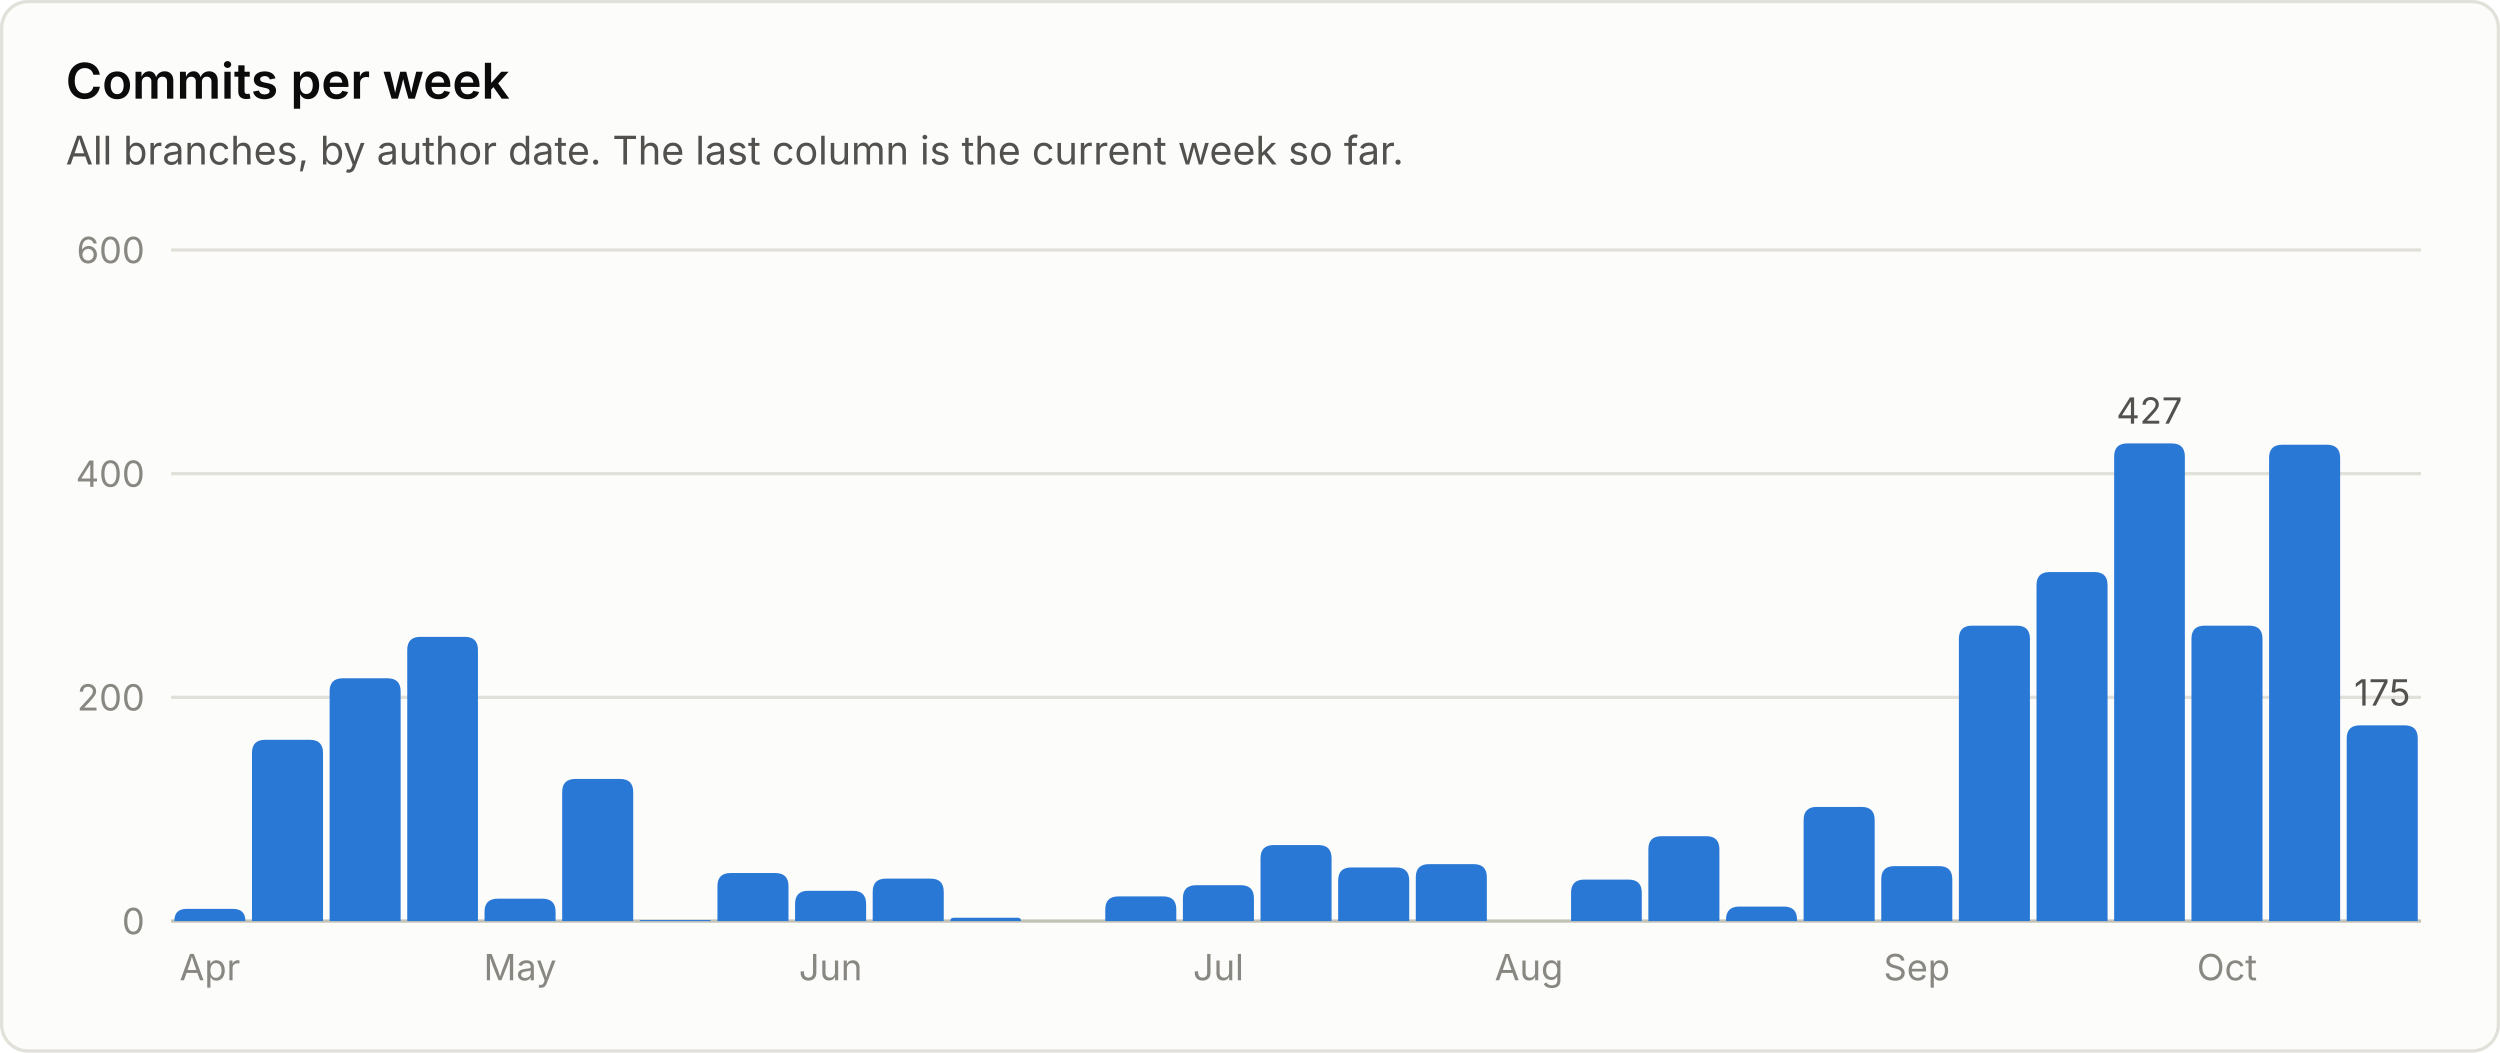
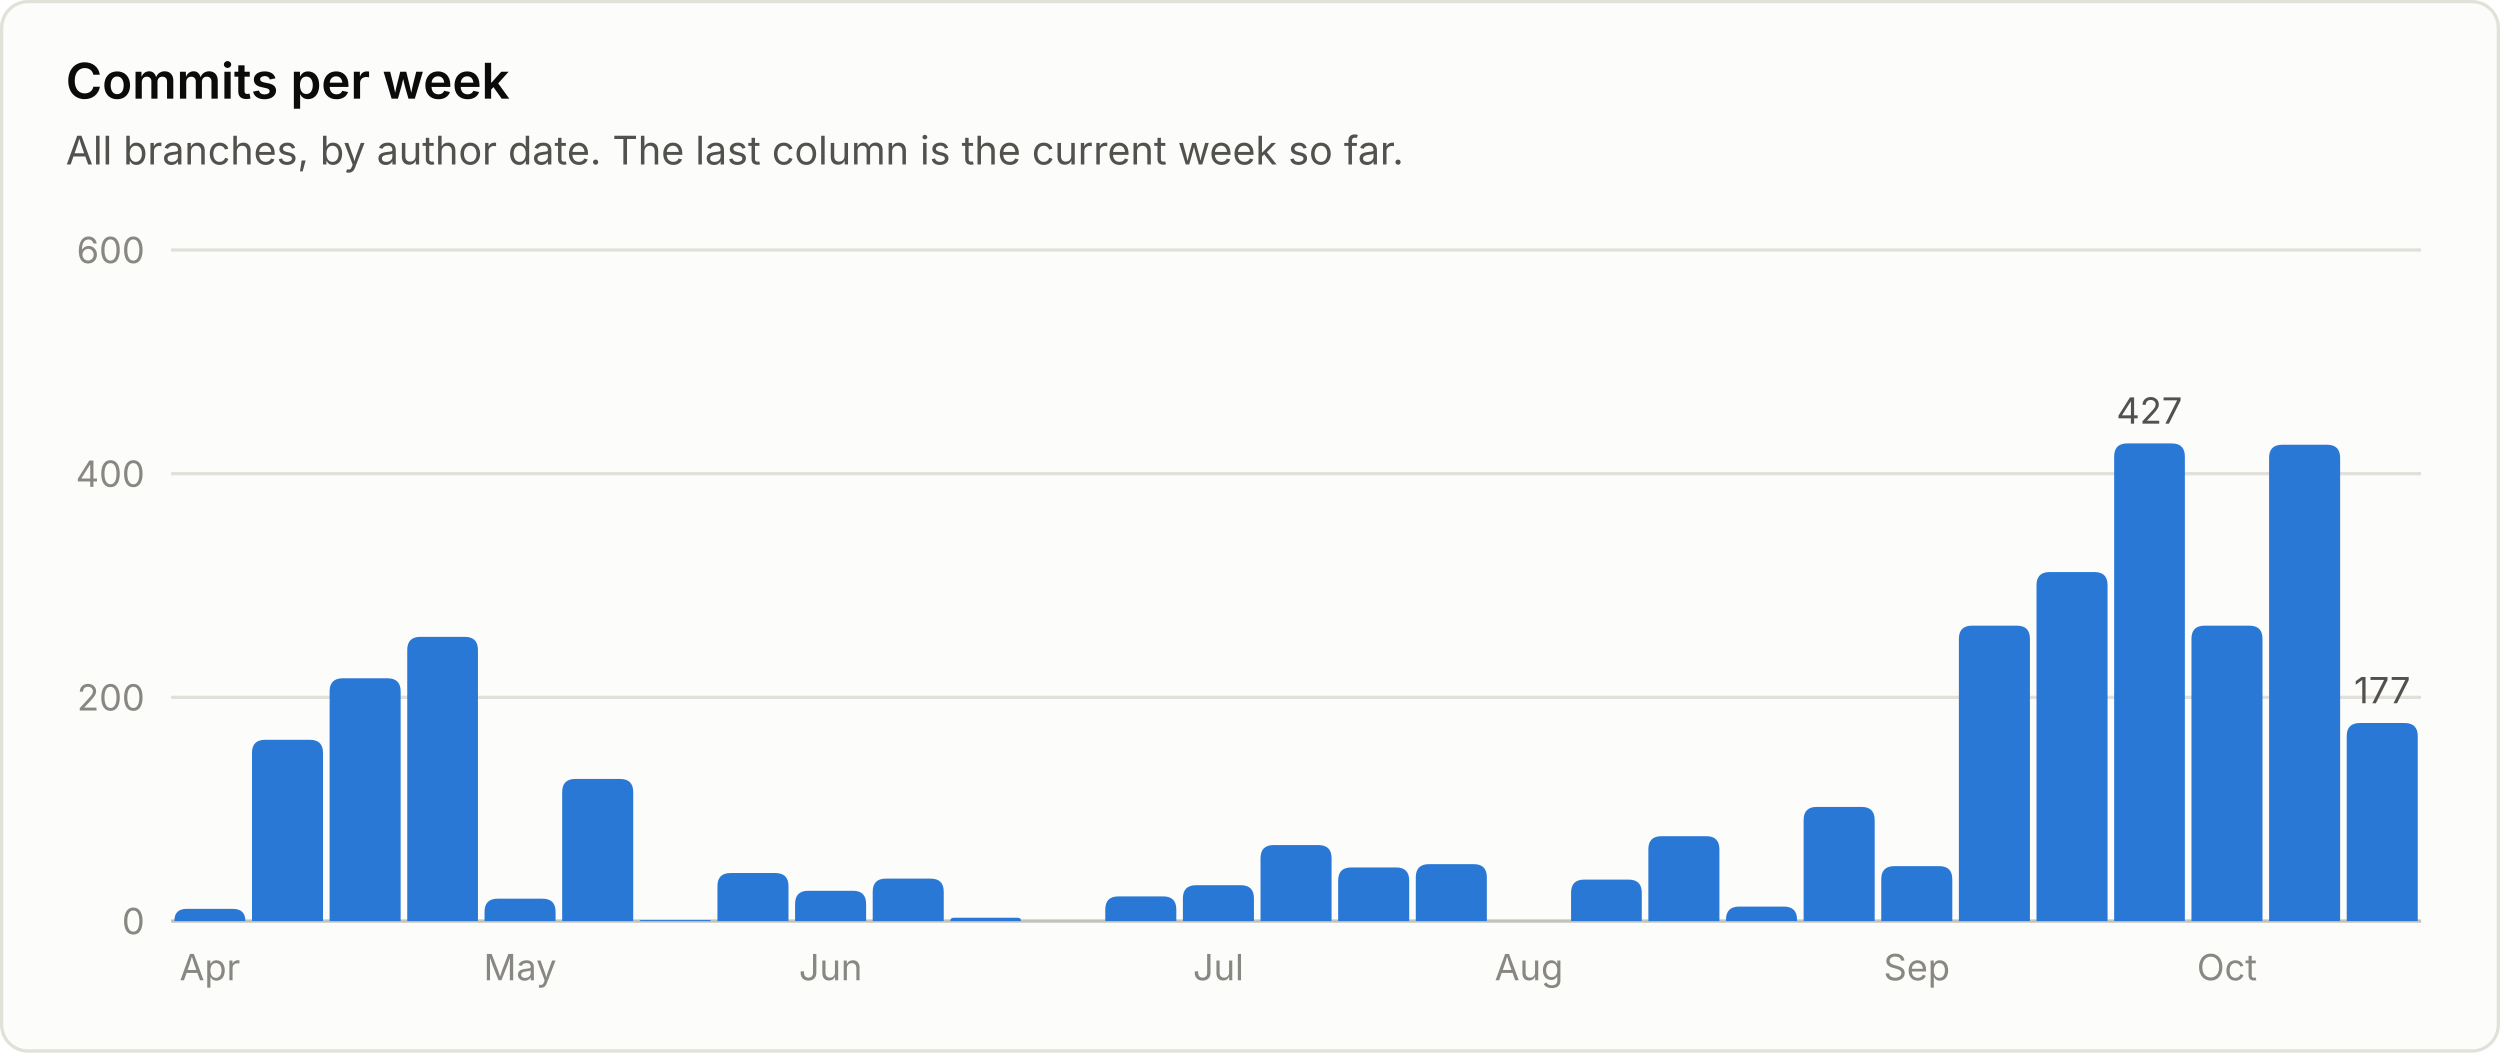
<svg xmlns="http://www.w3.org/2000/svg" viewBox="0 0 760 320" width="760" height="320" role="img" font-family="system-ui, -apple-system, 'Segoe UI', sans-serif">
  <rect x="0.5" y="0.5" width="759" height="319" rx="8" fill="#fcfcfb" stroke="#e1e0d9" />
  <text x="20.0" y="30.0" fill="#0b0b0b" font-size="15" font-weight="600" text-anchor="start">Commits per week</text>
  <text x="20.0" y="50.0" fill="#52514e" font-size="12" font-weight="400" text-anchor="start">All branches, by author date. The last column is the current week so far.</text>
  <line x1="52" y1="280.0" x2="736" y2="280.0" stroke="#c3c2b7" stroke-width="1" />
  <text x="44.0" y="284.0" fill="#898781" font-size="11" font-weight="400" text-anchor="end">0</text>
  <line x1="52" y1="212.0" x2="736" y2="212.0" stroke="#e1e0d9" stroke-width="1" />
  <text x="44.0" y="216.0" fill="#898781" font-size="11" font-weight="400" text-anchor="end">200</text>
  <line x1="52" y1="144.0" x2="736" y2="144.0" stroke="#e1e0d9" stroke-width="1" />
  <text x="44.0" y="148.0" fill="#898781" font-size="11" font-weight="400" text-anchor="end">400</text>
  <line x1="52" y1="76.0" x2="736" y2="76.0" stroke="#e1e0d9" stroke-width="1" />
  <text x="44.0" y="80.0" fill="#898781" font-size="11" font-weight="400" text-anchor="end">600</text>
  <path d="M53.0 280.0 V280.0 Q53.0 276.3 56.7 276.3 H70.8 Q74.6 276.3 74.6 280.0 V280.0 Z" fill="#2a78d6" />
  <text x="63.8" y="298.0" fill="#898781" font-size="11" font-weight="400" text-anchor="middle">Apr</text>
  <path d="M76.6 280.0 V228.9 Q76.6 224.9 80.6 224.9 H94.2 Q98.2 224.9 98.2 228.9 V280.0 Z" fill="#2a78d6" />
  <path d="M100.2 280.0 V210.2 Q100.2 206.2 104.2 206.2 H117.8 Q121.8 206.2 121.8 210.2 V280.0 Z" fill="#2a78d6" />
  <path d="M123.8 280.0 V197.6 Q123.8 193.6 127.8 193.6 H141.3 Q145.3 193.6 145.3 197.6 V280.0 Z" fill="#2a78d6" />
  <path d="M147.3 280.0 V277.2 Q147.3 273.2 151.3 273.2 H164.9 Q168.9 273.2 168.9 277.2 V280.0 Z" fill="#2a78d6" />
  <text x="158.1" y="298.0" fill="#898781" font-size="11" font-weight="400" text-anchor="middle">May</text>
  <path d="M170.9 280.0 V240.8 Q170.9 236.8 174.9 236.8 H188.5 Q192.5 236.8 192.5 240.8 V280.0 Z" fill="#2a78d6" />
  <path d="M194.5 280.0 V280.0 Q194.5 279.7 194.9 279.7 H215.8 Q216.1 279.7 216.1 280.0 V280.0 Z" fill="#2a78d6" />
  <path d="M218.1 280.0 V269.4 Q218.1 265.4 222.1 265.4 H235.7 Q239.7 265.4 239.7 269.4 V280.0 Z" fill="#2a78d6" />
  <path d="M241.7 280.0 V274.8 Q241.7 270.8 245.7 270.8 H259.3 Q263.3 270.8 263.3 274.8 V280.0 Z" fill="#2a78d6" />
  <text x="252.5" y="298.0" fill="#898781" font-size="11" font-weight="400" text-anchor="middle">Jun</text>
  <path d="M265.3 280.0 V271.1 Q265.3 267.1 269.3 267.1 H282.9 Q286.9 267.1 286.9 271.1 V280.0 Z" fill="#2a78d6" />
  <path d="M288.9 280.0 V280.0 Q288.9 279.0 289.9 279.0 H309.4 Q310.4 279.0 310.4 280.0 V280.0 Z" fill="#2a78d6" />
  <path d="M336.0 280.0 V276.5 Q336.0 272.5 340.0 272.5 H353.6 Q357.6 272.5 357.6 276.5 V280.0 Z" fill="#2a78d6" />
  <path d="M359.6 280.0 V273.1 Q359.6 269.1 363.6 269.1 H377.2 Q381.2 269.1 381.2 273.1 V280.0 Z" fill="#2a78d6" />
  <text x="370.4" y="298.0" fill="#898781" font-size="11" font-weight="400" text-anchor="middle">Jul</text>
  <path d="M383.2 280.0 V260.9 Q383.2 256.9 387.2 256.9 H400.8 Q404.8 256.9 404.8 260.9 V280.0 Z" fill="#2a78d6" />
  <path d="M406.8 280.0 V267.7 Q406.8 263.7 410.8 263.7 H424.4 Q428.4 263.7 428.4 267.7 V280.0 Z" fill="#2a78d6" />
  <path d="M430.4 280.0 V266.7 Q430.4 262.7 434.4 262.7 H448.0 Q452.0 262.7 452.0 266.7 V280.0 Z" fill="#2a78d6" />
  <text x="464.8" y="298.0" fill="#898781" font-size="11" font-weight="400" text-anchor="middle">Aug</text>
  <path d="M477.6 280.0 V271.4 Q477.6 267.4 481.6 267.4 H495.1 Q499.1 267.4 499.1 271.4 V280.0 Z" fill="#2a78d6" />
  <path d="M501.1 280.0 V258.2 Q501.1 254.2 505.1 254.2 H518.7 Q522.7 254.2 522.7 258.2 V280.0 Z" fill="#2a78d6" />
  <path d="M524.7 280.0 V279.6 Q524.7 275.6 528.7 275.6 H542.3 Q546.3 275.6 546.3 279.6 V280.0 Z" fill="#2a78d6" />
  <path d="M548.3 280.0 V249.3 Q548.3 245.3 552.3 245.3 H565.9 Q569.9 245.3 569.9 249.3 V280.0 Z" fill="#2a78d6" />
  <path d="M571.9 280.0 V267.3 Q571.9 263.3 575.9 263.3 H589.5 Q593.5 263.3 593.5 267.3 V280.0 Z" fill="#2a78d6" />
  <text x="582.7" y="298.0" fill="#898781" font-size="11" font-weight="400" text-anchor="middle">Sep</text>
  <path d="M595.5 280.0 V194.2 Q595.5 190.2 599.5 190.2 H613.1 Q617.1 190.2 617.1 194.2 V280.0 Z" fill="#2a78d6" />
  <path d="M619.1 280.0 V177.9 Q619.1 173.9 623.1 173.9 H636.7 Q640.7 173.9 640.7 177.9 V280.0 Z" fill="#2a78d6" />
  <path d="M642.7 280.0 V138.8 Q642.7 134.8 646.7 134.8 H660.2 Q664.2 134.8 664.2 138.8 V280.0 Z" fill="#2a78d6" />
  <text x="653.4" y="128.8" fill="#52514e" font-size="11" font-weight="400" text-anchor="middle">427</text>
  <path d="M666.2 280.0 V194.2 Q666.2 190.2 670.2 190.2 H683.8 Q687.8 190.2 687.8 194.2 V280.0 Z" fill="#2a78d6" />
  <text x="677.0" y="298.0" fill="#898781" font-size="11" font-weight="400" text-anchor="middle">Oct</text>
  <path d="M689.8 280.0 V139.2 Q689.8 135.2 693.8 135.2 H707.4 Q711.4 135.2 711.4 139.2 V280.0 Z" fill="#2a78d6" />
-   <path d="M713.4 280.0 V224.5 Q713.4 220.5 717.4 220.5 H731.0 Q735.0 220.5 735.0 224.5 V280.0 Z" fill="#2a78d6" />
-   <text x="724.2" y="214.5" fill="#52514e" font-size="11" font-weight="400" text-anchor="middle">175</text>
+   <path d="M713.4 280.0 V223.8 Q713.4 219.8 717.4 219.8 H731.0 Q735.0 219.8 735.0 223.8 V280.0 Z" fill="#2a78d6" />
+   <text x="724.2" y="213.8" fill="#52514e" font-size="11" font-weight="400" text-anchor="middle">177</text>
</svg>
